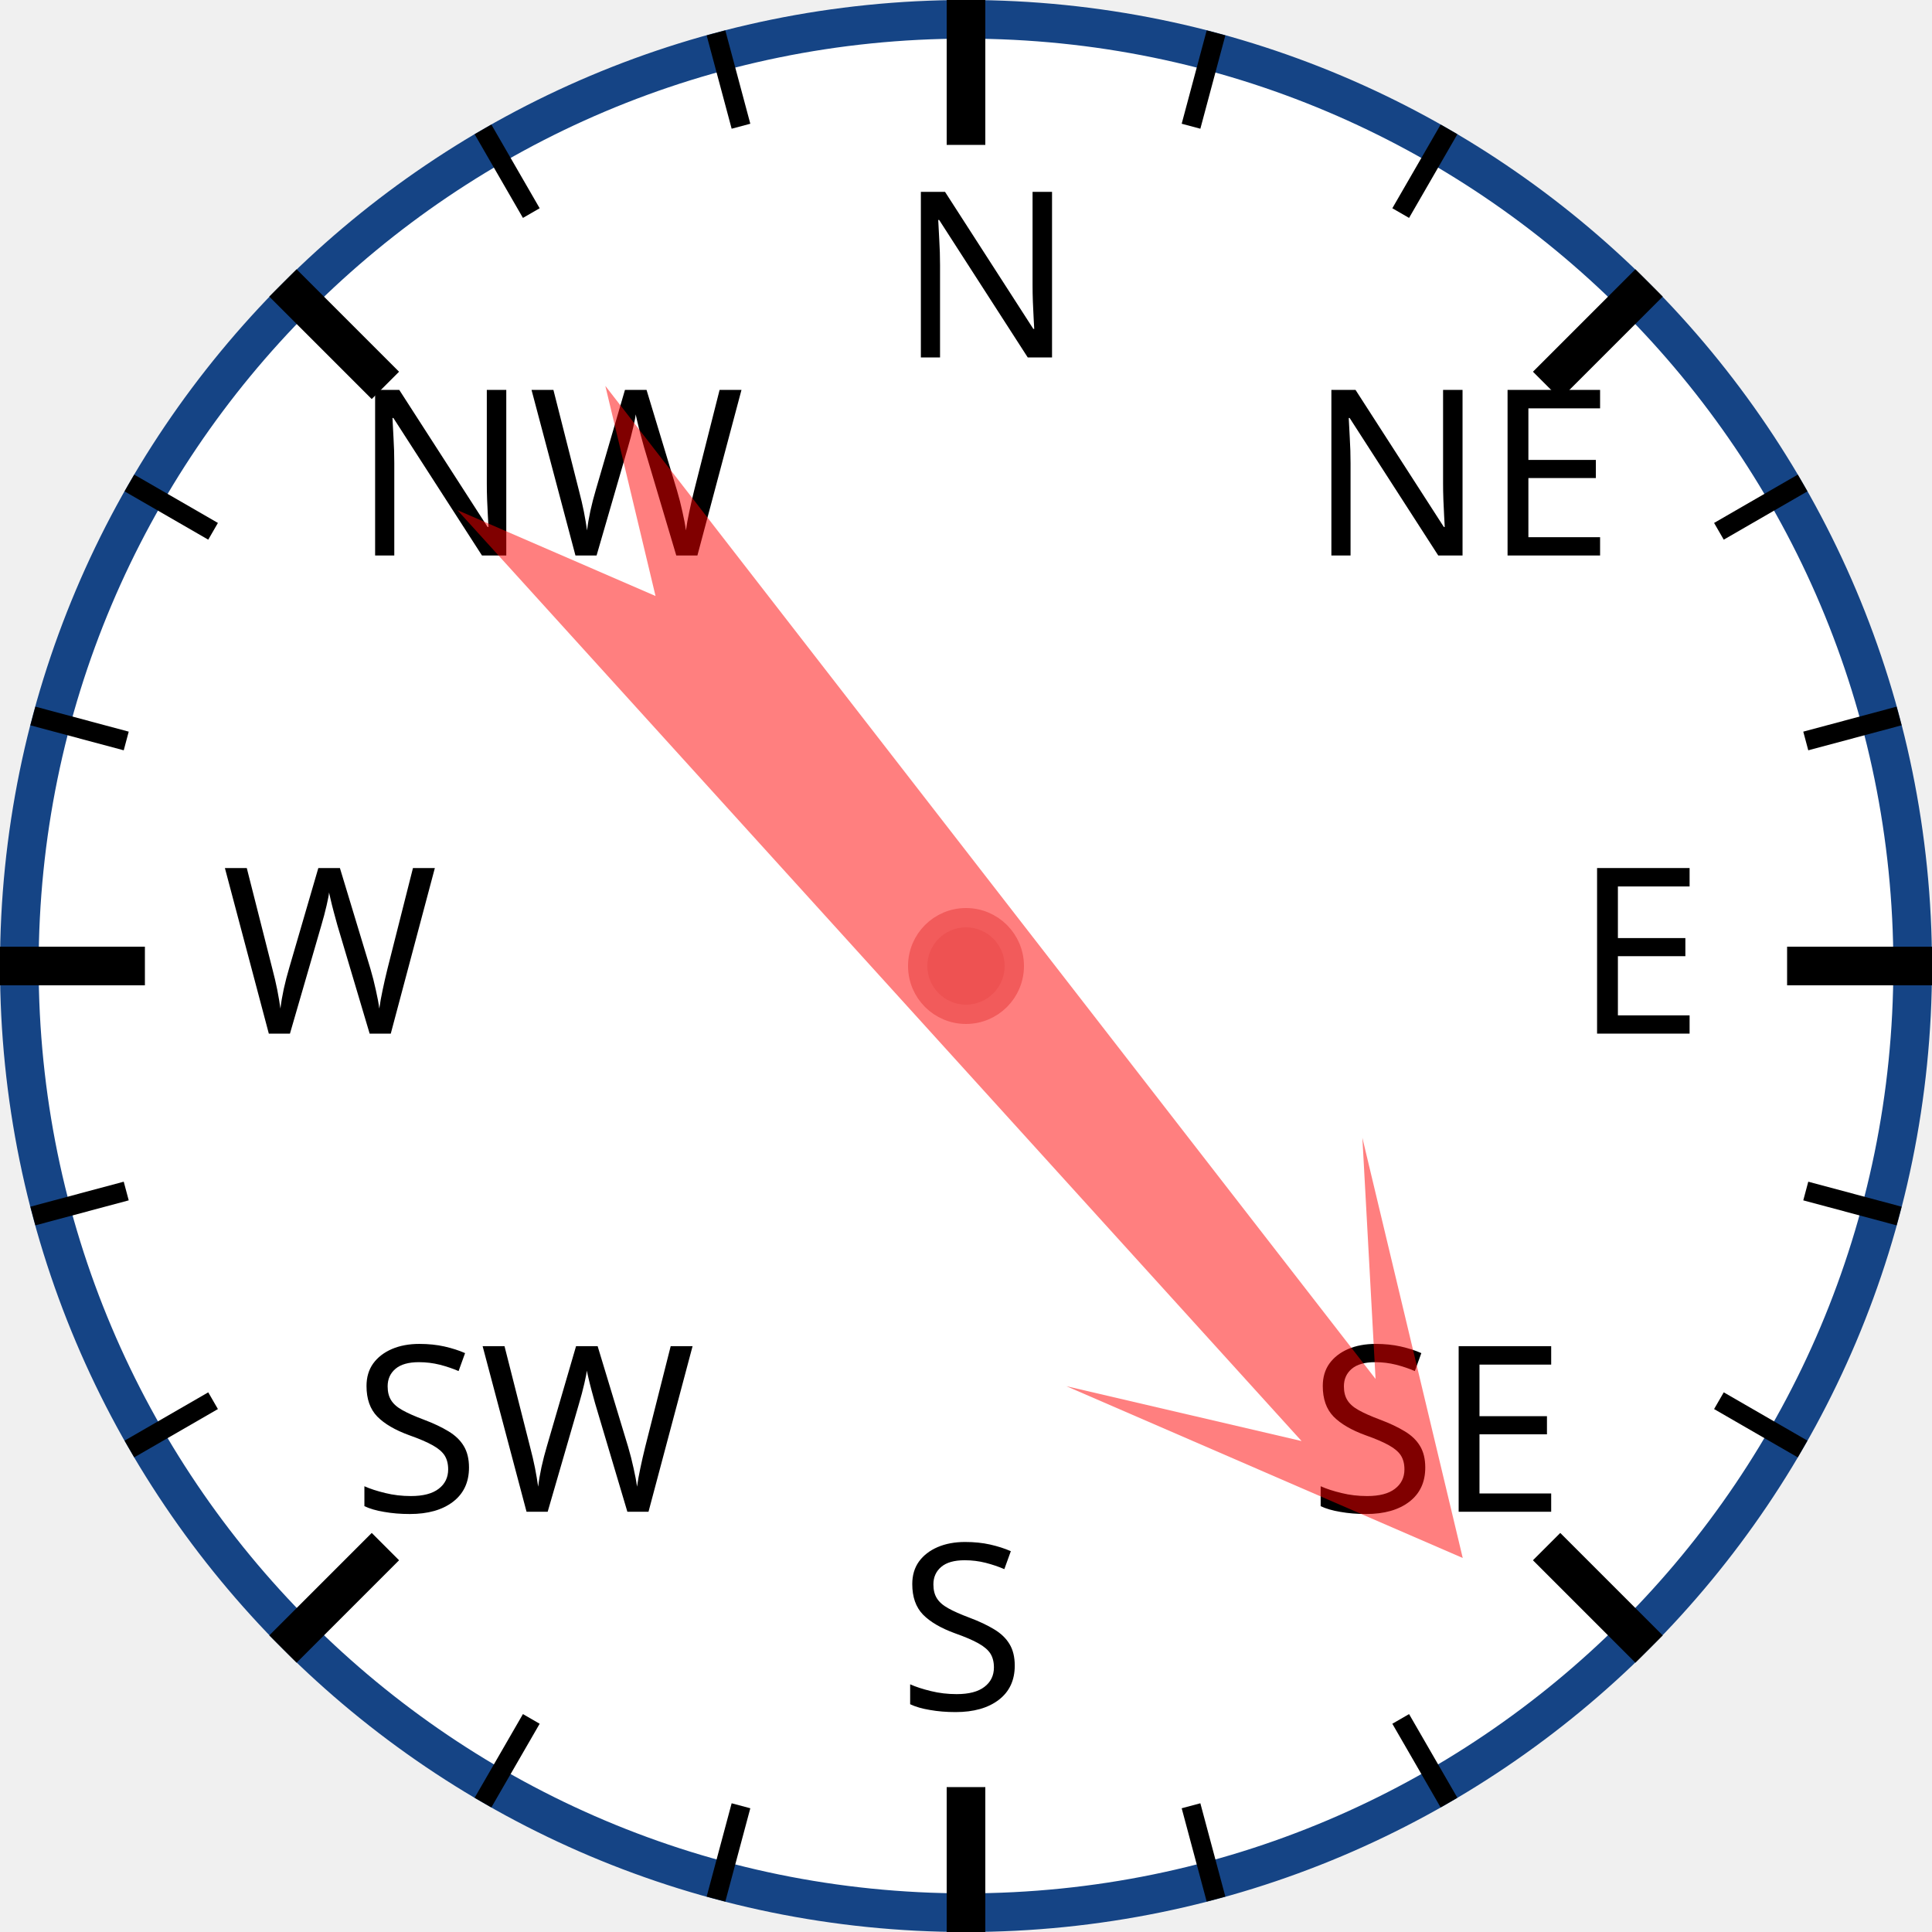
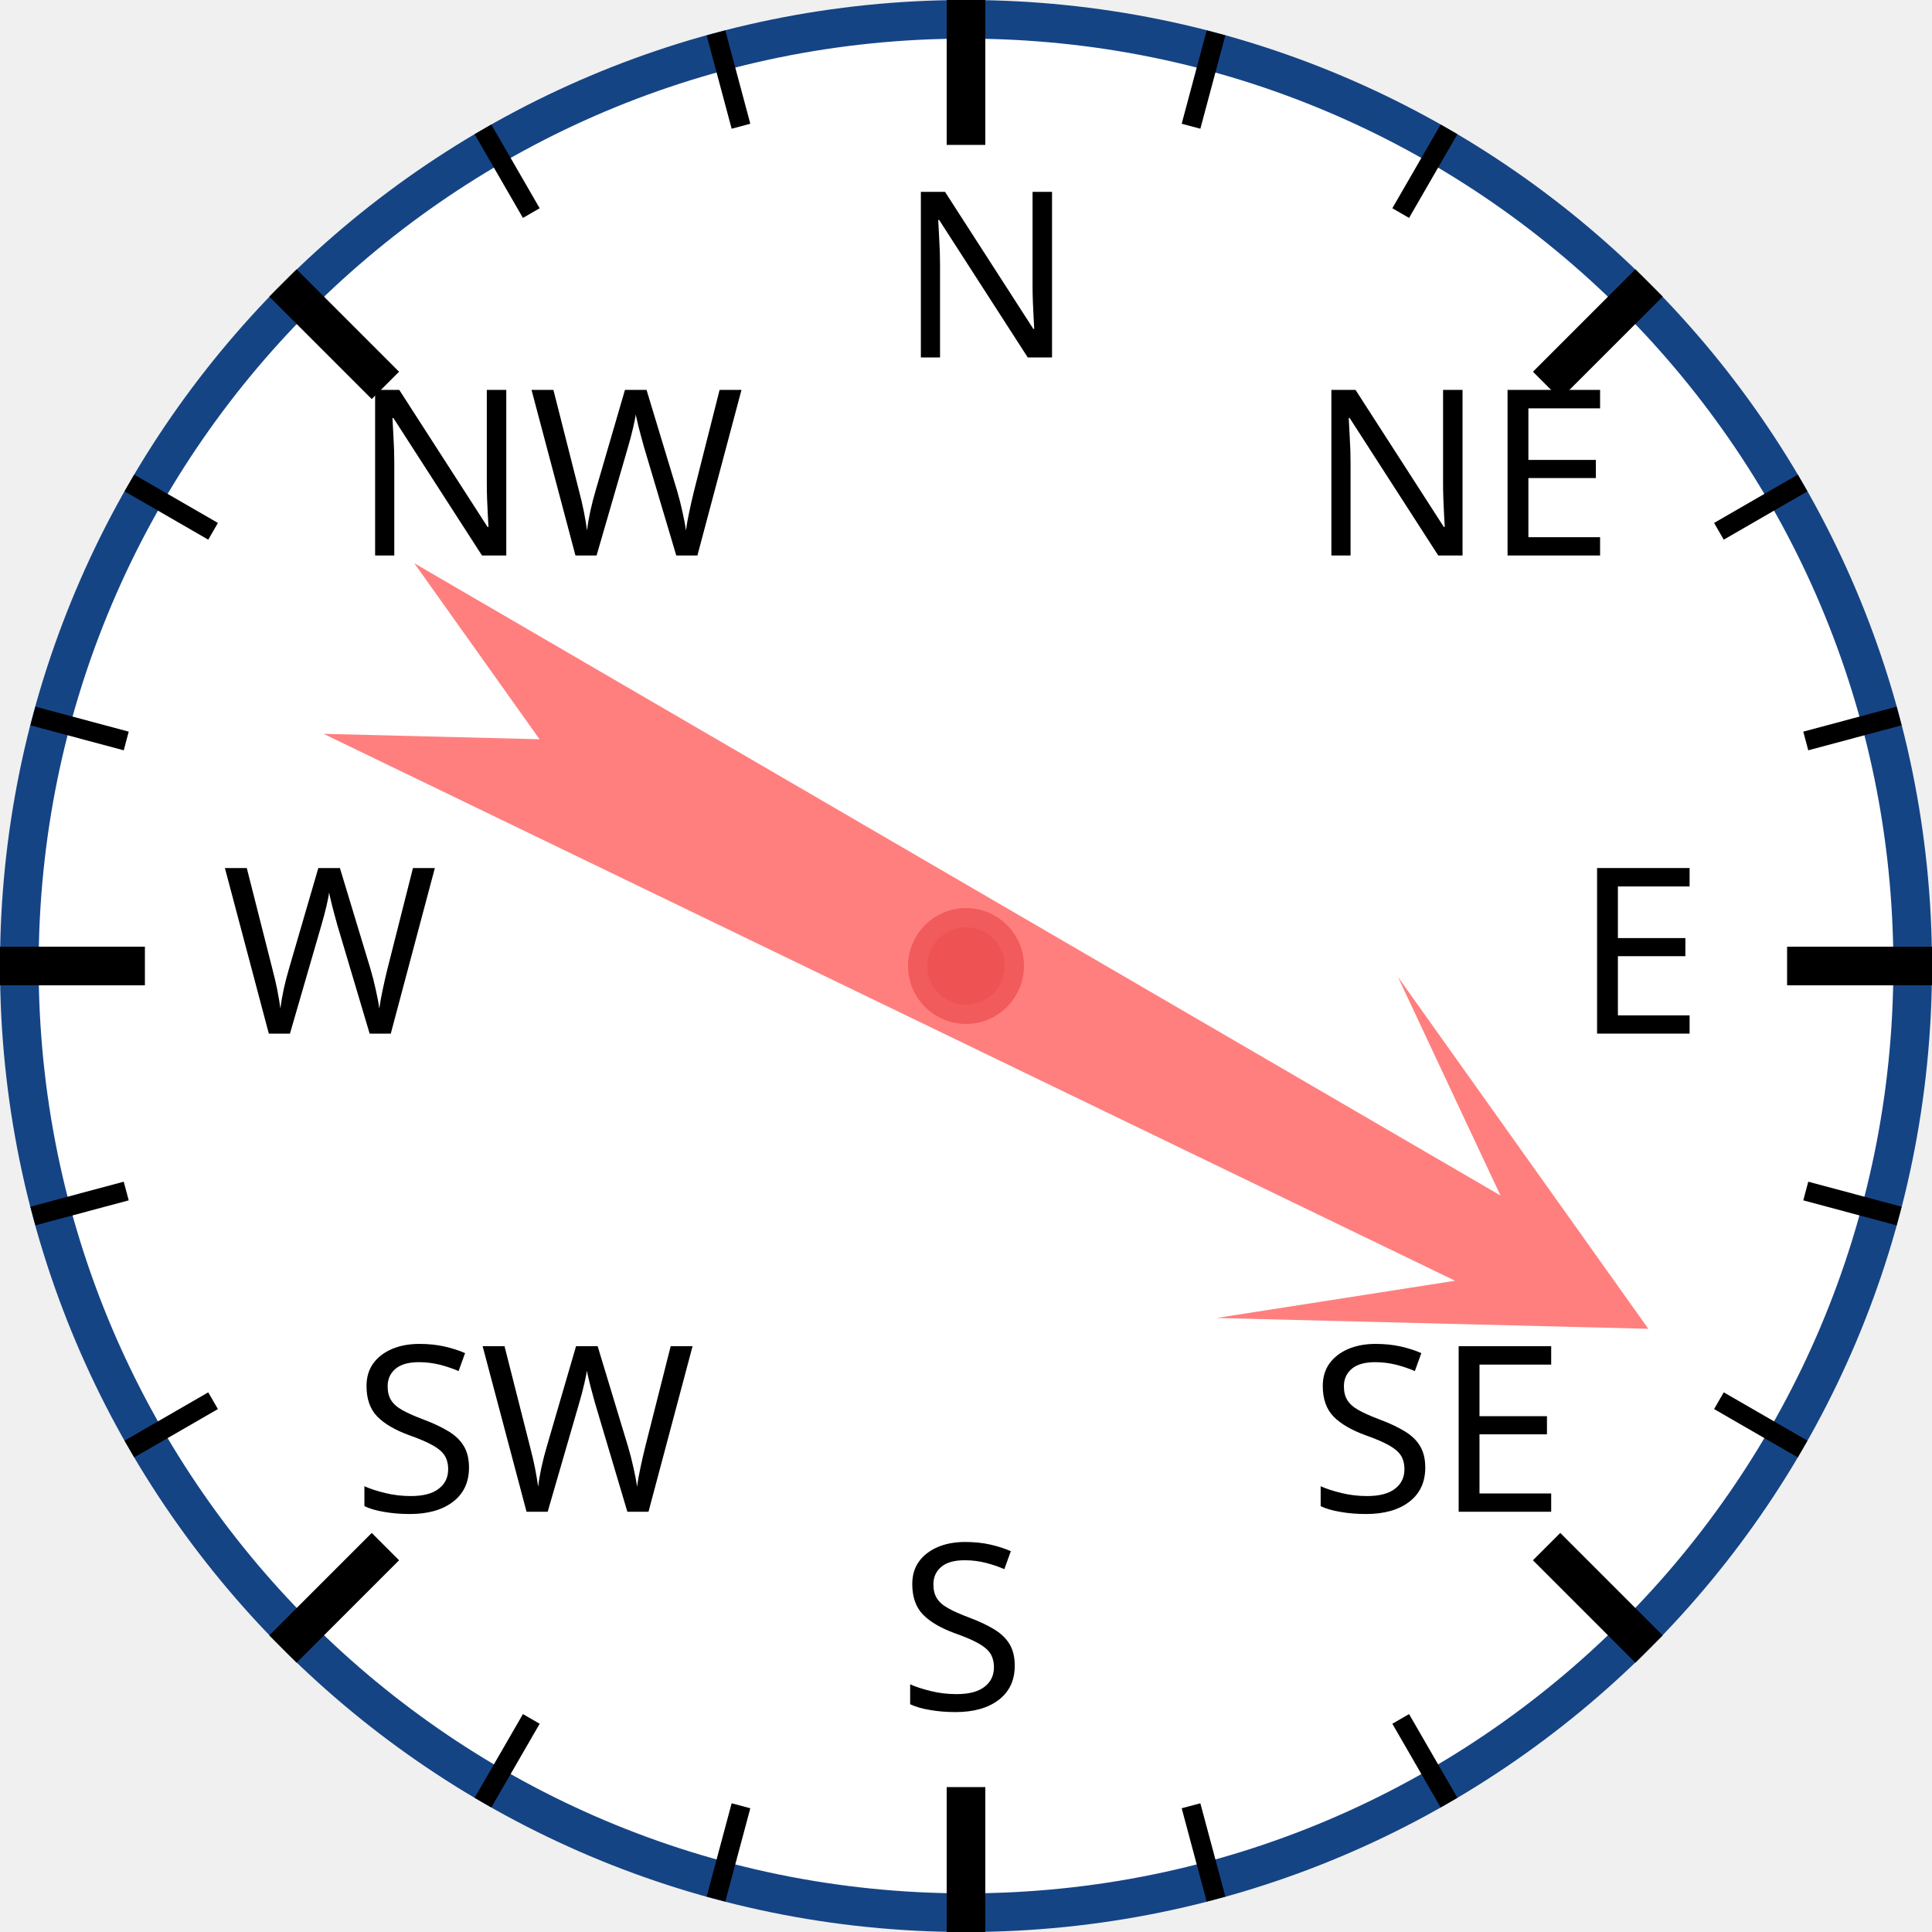
<svg xmlns="http://www.w3.org/2000/svg" width="120px" height="120px" viewBox="0 0 200 200">
  <circle cx="100" cy="100" r="98" style="fill: white; stroke: #154485; stroke-width: 4;" />
  <text x="93.0" y="37.0" style="font-family: sans-serif; font-size: 18pt;">N</text>
  <line x1="100.0" y1="0.0" x2="100.0" y2="15.0" style="stroke: black; stroke-width: 4;" />
  <line x1="74.118" y1="3.407" x2="76.706" y2="13.067" style="stroke: black; stroke-width: 2;" />
  <line x1="50" y1="13.397" x2="55" y2="22.058" style="stroke: black; stroke-width: 2;" />
  <text x="36.503" y="57.503" style="font-family: sans-serif; font-size: 18pt;">NW</text>
  <line x1="29.289" y1="29.289" x2="39.896" y2="39.896" style="stroke: black; stroke-width: 4;" />
  <line x1="13.397" y1="50" x2="22.058" y2="55" style="stroke: black; stroke-width: 2;" />
  <line x1="3.407" y1="74.118" x2="13.067" y2="76.706" style="stroke: black; stroke-width: 2;" />
  <text x="23.0" y="107.0" style="font-family: sans-serif; font-size: 18pt;">W</text>
  <line x1="0.0" y1="100.0" x2="15.0" y2="100.0" style="stroke: black; stroke-width: 4;" />
  <line x1="3.407" y1="125.882" x2="13.067" y2="123.294" style="stroke: black; stroke-width: 2;" />
  <line x1="13.397" y1="150" x2="22.058" y2="145" style="stroke: black; stroke-width: 2;" />
  <text x="36.503" y="156.497" style="font-family: sans-serif; font-size: 18pt;">SW</text>
  <line x1="29.289" y1="170.711" x2="39.896" y2="160.104" style="stroke: black; stroke-width: 4;" />
  <line x1="50" y1="186.603" x2="55" y2="177.942" style="stroke: black; stroke-width: 2;" />
  <line x1="74.118" y1="196.593" x2="76.706" y2="186.933" style="stroke: black; stroke-width: 2;" />
  <text x="93" y="177.0" style="font-family: sans-serif; font-size: 18pt;">S</text>
  <line x1="100" y1="200.0" x2="100" y2="185.0" style="stroke: black; stroke-width: 4;" />
  <line x1="125.882" y1="196.593" x2="123.294" y2="186.933" style="stroke: black; stroke-width: 2;" />
  <line x1="150.0" y1="186.603" x2="145.0" y2="177.942" style="stroke: black; stroke-width: 2;" />
  <text x="135.497" y="156.497" style="font-family: sans-serif; font-size: 18pt;">SE</text>
  <line x1="170.711" y1="170.711" x2="160.104" y2="160.104" style="stroke: black; stroke-width: 4;" />
  <line x1="186.603" y1="150" x2="177.942" y2="145" style="stroke: black; stroke-width: 2;" />
  <line x1="196.593" y1="125.882" x2="186.933" y2="123.294" style="stroke: black; stroke-width: 2;" />
  <text x="163.0" y="107" style="font-family: sans-serif; font-size: 18pt;">E</text>
  <line x1="200.0" y1="100" x2="185.0" y2="100" style="stroke: black; stroke-width: 4;" />
  <line x1="196.593" y1="74.118" x2="186.933" y2="76.706" style="stroke: black; stroke-width: 2;" />
  <line x1="186.603" y1="50" x2="177.942" y2="55" style="stroke: black; stroke-width: 2;" />
  <text x="135.497" y="57.503" style="font-family: sans-serif; font-size: 18pt;">NE</text>
  <line x1="170.711" y1="29.289" x2="160.104" y2="39.896" style="stroke: black; stroke-width: 4;" />
  <line x1="150" y1="13.397" x2="145" y2="22.058" style="stroke: black; stroke-width: 2;" />
  <line x1="125.882" y1="3.407" x2="123.294" y2="13.067" style="stroke: black; stroke-width: 2;" />
-   <polygon points="100 20 120 60 105 40 110 170 100 150 90 170 95 40 80 60" style="fill: red; fill-opacity: 0.5;" transform="rotate(140,100,100)" />
+   <polygon points="100 20 120 60 105 40 110 170 100 150 90 170 95 40 80 60" style="fill: red; fill-opacity: 0.5;" transform="rotate(118,100,100)" />
  <circle cx="100" cy="100" r="5" style="fill: #EE5252; stroke: #F25B5B; stroke-width: 2;" />
</svg>
